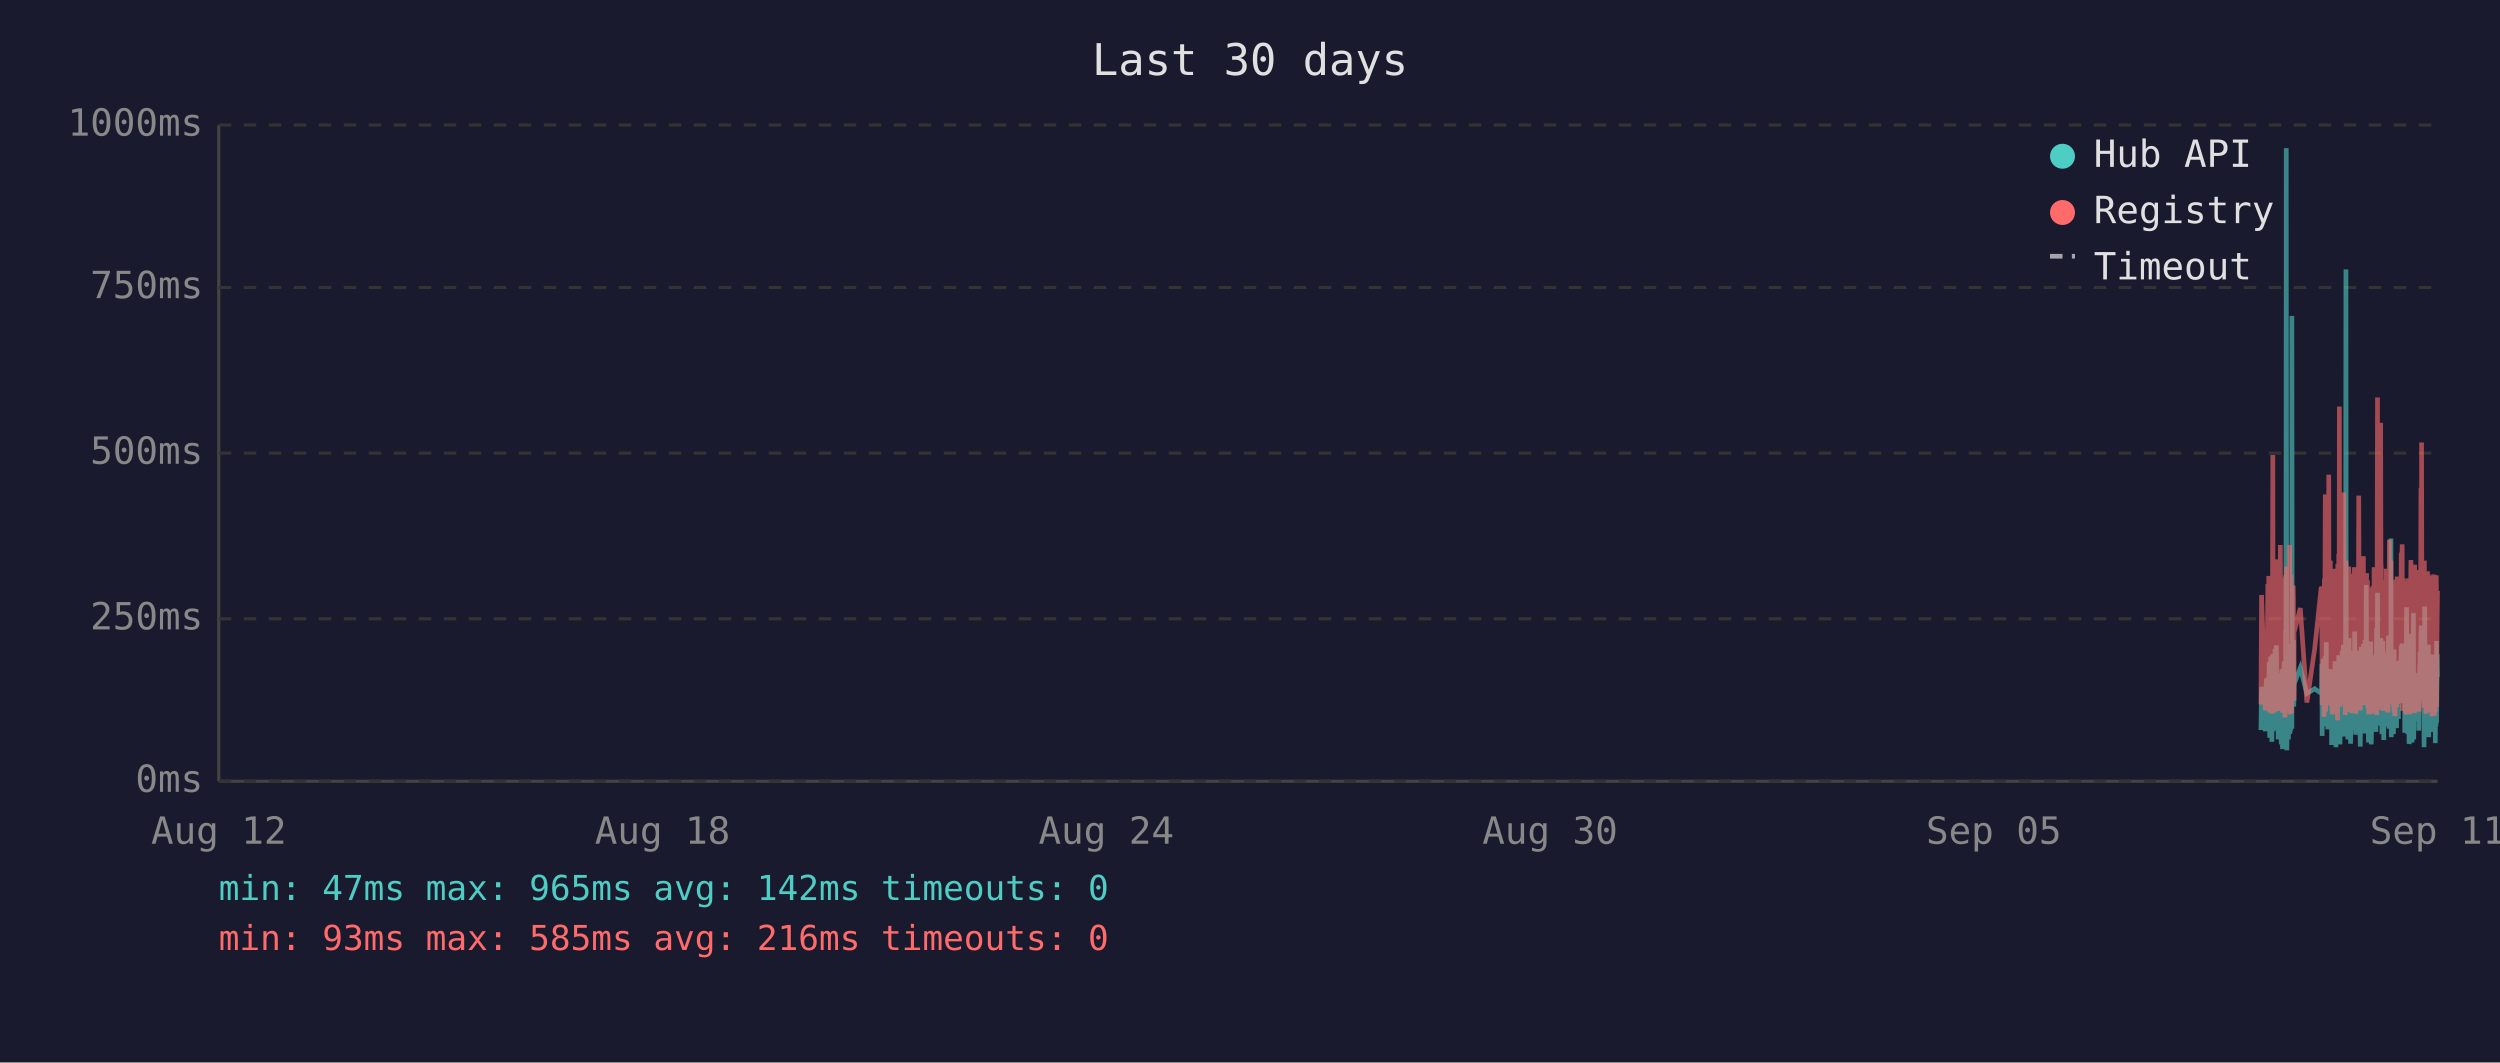
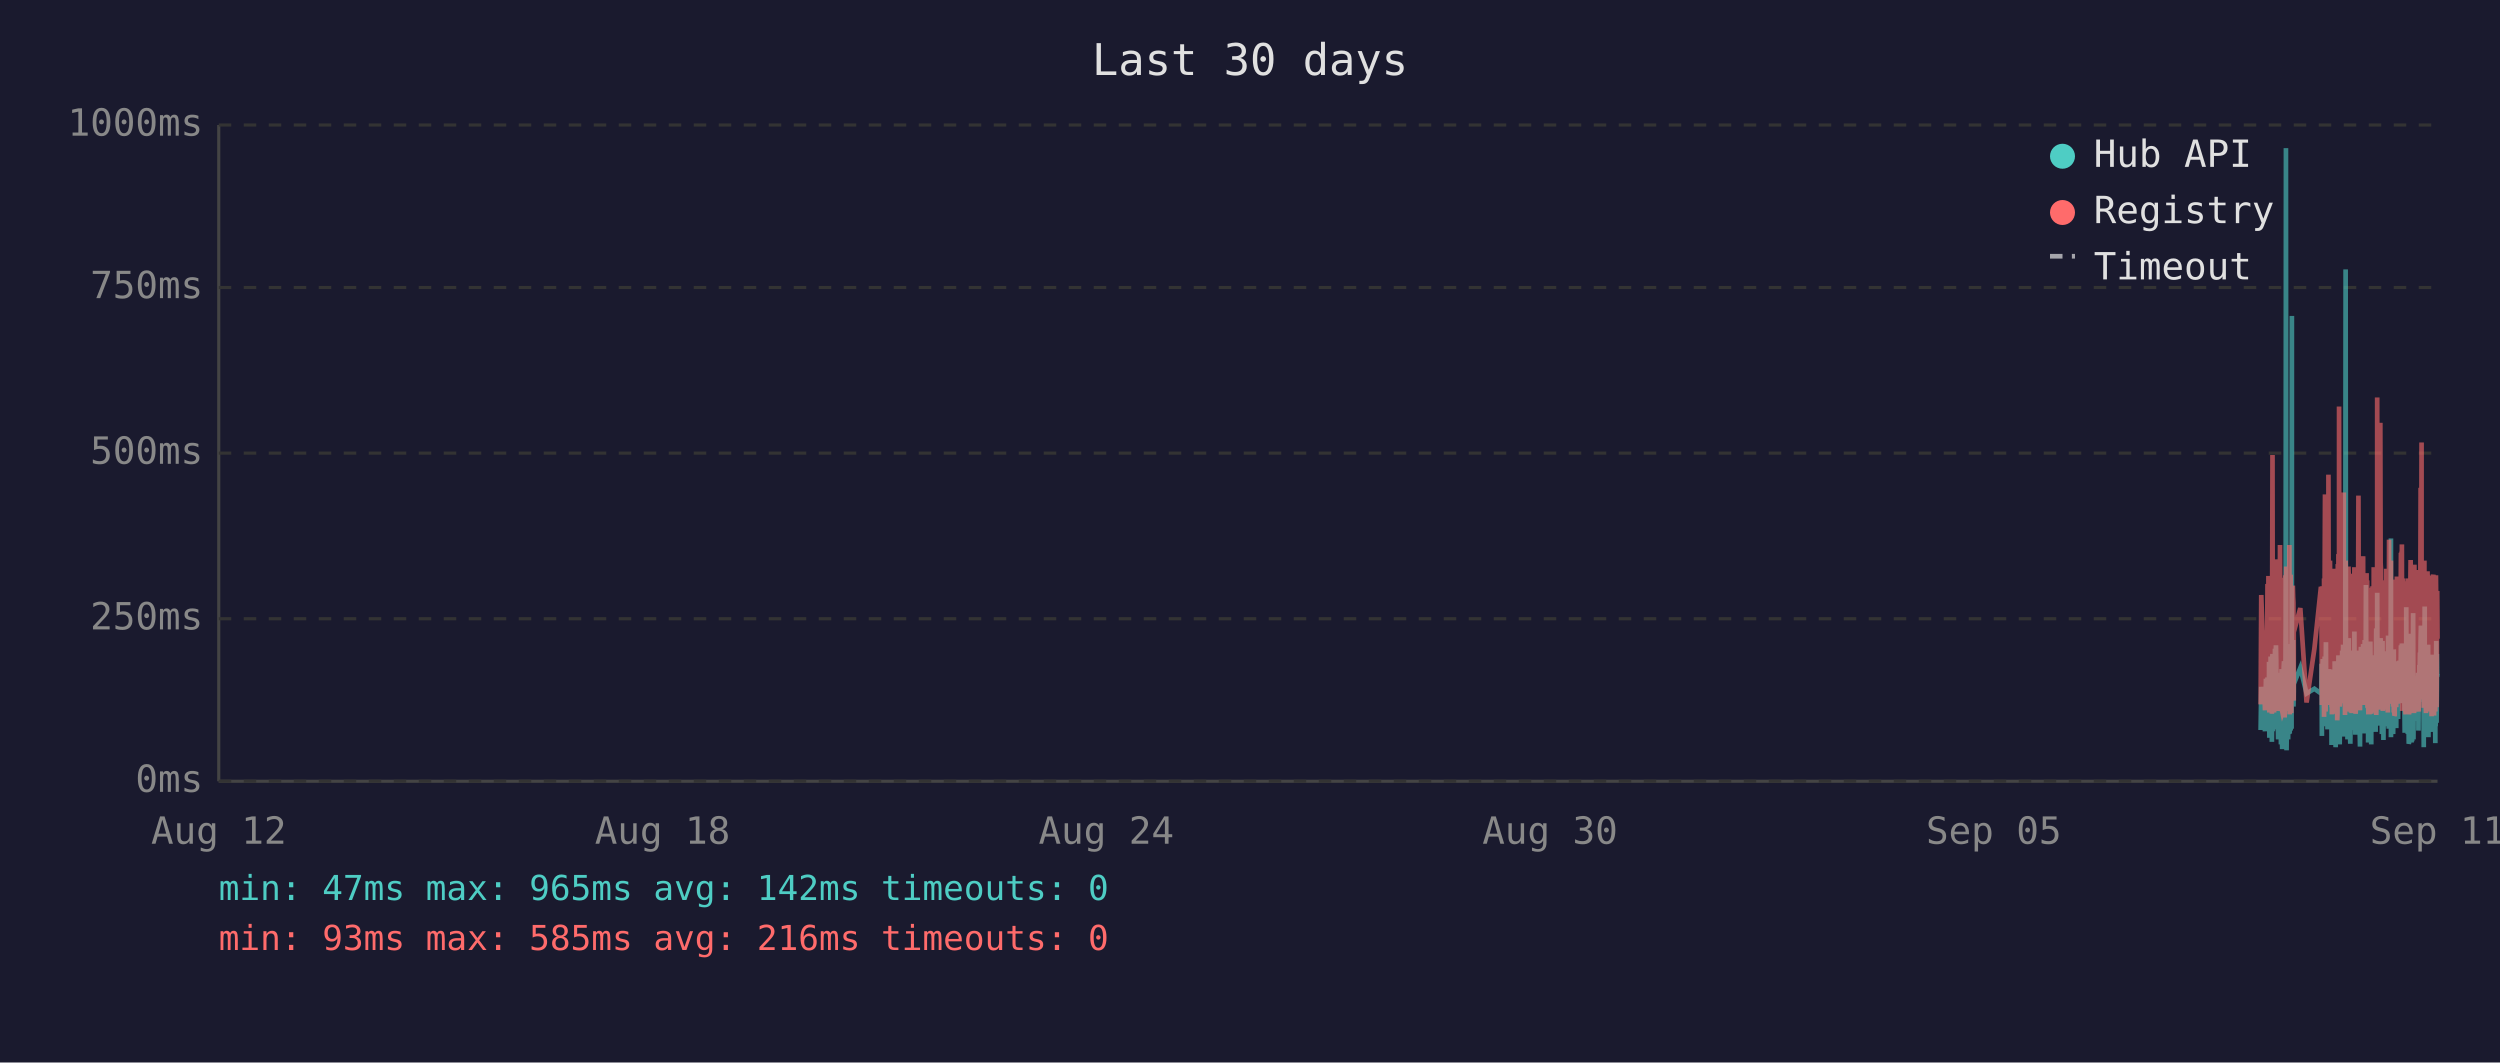
<svg xmlns="http://www.w3.org/2000/svg" viewBox="0 0 800 340" font-family="monospace" font-size="12">
  <rect width="800" height="340" fill="#1a1a2e" />
  <text x="400" y="24" fill="#e0e0e0" font-size="14" text-anchor="middle">Last 30 days</text>
  <line x1="70" y1="40" x2="70" y2="250" stroke="#444" stroke-width="1" />
  <line x1="70" y1="250" x2="780" y2="250" stroke="#444" stroke-width="1" />
  <line x1="70" y1="250" x2="780" y2="250" stroke="#333" stroke-width="1" stroke-dasharray="4" />
  <text x="65" y="250" fill="#888" text-anchor="end" dominant-baseline="middle">0ms</text>
  <line x1="70" y1="198" x2="780" y2="198" stroke="#333" stroke-width="1" stroke-dasharray="4" />
  <text x="65" y="198" fill="#888" text-anchor="end" dominant-baseline="middle">250ms</text>
  <line x1="70" y1="145" x2="780" y2="145" stroke="#333" stroke-width="1" stroke-dasharray="4" />
  <text x="65" y="145" fill="#888" text-anchor="end" dominant-baseline="middle">500ms</text>
  <line x1="70" y1="92" x2="780" y2="92" stroke="#333" stroke-width="1" stroke-dasharray="4" />
  <text x="65" y="92" fill="#888" text-anchor="end" dominant-baseline="middle">750ms</text>
  <line x1="70" y1="40" x2="780" y2="40" stroke="#333" stroke-width="1" stroke-dasharray="4" />
  <text x="65" y="40" fill="#888" text-anchor="end" dominant-baseline="middle">1000ms</text>
  <text x="70" y="270" fill="#888" text-anchor="middle">Aug 12</text>
  <text x="212" y="270" fill="#888" text-anchor="middle">Aug 18</text>
  <text x="354" y="270" fill="#888" text-anchor="middle">Aug 24</text>
  <text x="496" y="270" fill="#888" text-anchor="middle">Aug 30</text>
  <text x="638" y="270" fill="#888" text-anchor="middle">Sep 05</text>
  <text x="780" y="270" fill="#888" text-anchor="middle">Sep 11</text>
-   <polyline points="723.5,233.6 723.7,219.8 724.9,234.0 725.2,217.2 725.4,223.3 725.7,216.8 725.8,222.3 725.9,224.2 726.0,225.0 726.1,233.6 726.1,213.0 726.2,211.8 726.3,236.1 726.3,235.1 726.4,223.8 726.5,221.2 726.6,222.3 726.6,210.1 726.7,223.3 726.8,234.7 726.9,220.6 727.0,218.9 727.0,237.4 727.1,223.1 727.2,210.9 727.3,209.3 727.4,234.0 727.5,217.0 727.5,214.3 727.6,230.9 727.7,233.4 727.8,220.6 727.8,221.2 727.9,220.6 728.0,215.8 728.0,207.6 728.1,216.6 728.2,213.9 728.3,218.9 728.4,206.5 728.5,211.4 728.5,228.4 728.6,226.1 728.7,220.2 728.8,221.2 728.9,221.9 729.0,228.8 729.0,236.6 729.1,221.9 729.2,215.3 729.3,231.1 729.4,221.9 729.5,221.2 729.5,218.7 729.6,234.7 729.7,221.2 729.8,218.1 729.9,223.1 730.0,238.2 730.0,220.8 730.1,224.8 730.2,214.1 730.3,232.6 730.4,239.7 730.5,237.6 730.5,232.6 730.6,219.1 730.7,219.8 730.8,217.2 730.9,213.2 731.0,211.6 731.0,220.2 731.1,216.6 731.2,222.5 731.2,234.7 731.3,229.4 731.4,225.6 731.4,201.5 731.5,223.8 731.6,47.4 731.7,196.0 731.8,240.1 731.9,231.1 731.9,221.0 732.0,225.0 732.1,217.9 732.2,212.8 732.3,236.6 732.4,222.7 732.4,222.9 732.5,221.0 732.6,234.9 732.7,209.0 732.8,234.7 732.9,213.5 732.9,206.1 733.0,233.8 733.1,220.2 733.2,230.7 733.3,223.8 733.4,233.2 733.4,101.1 733.5,207.2 733.6,217.9 733.7,218.9 733.8,224.4 733.9,204.8 733.9,216.6 734.0,226.1 734.1,221.2 734.1,218.9 736.1,213.7 738.2,221.9 740.7,220.4 742.8,221.9 742.9,221.0 743.0,212.4 743.1,235.5 743.2,214.1 743.2,215.3 743.3,214.3 743.4,210.9 743.5,219.5 743.6,221.0 743.7,222.9 743.7,232.4 743.8,217.4 743.9,231.1 744.0,210.1 744.1,216.0 744.2,232.2 744.2,226.1 744.3,216.2 744.4,205.5 744.5,230.3 744.6,217.4 744.6,224.4 744.7,232.2 744.8,215.8 744.9,233.4 745.0,214.5 745.1,219.3 745.2,221.9 745.3,227.3 745.4,214.1 745.5,222.9 745.6,215.6 745.6,218.3 745.7,220.0 745.8,215.1 745.9,230.1 746.0,214.3 746.1,215.8 746.1,238.4 746.2,223.8 746.3,238.0 746.4,222.1 746.5,222.1 746.6,230.5 746.6,220.2 746.7,216.8 746.8,225.6 746.9,236.1 747.0,221.9 747.1,216.8 747.1,220.6 747.2,211.6 747.3,216.6 747.4,233.8 747.5,239.1 747.6,234.9 747.6,227.3 747.7,229.4 747.8,211.6 747.9,215.1 748.0,215.8 748.0,236.1 748.0,235.3 748.1,221.7 748.2,216.8 748.3,233.8 748.4,209.7 748.5,223.8 748.5,222.7 748.6,216.6 748.7,229.4 748.8,238.2 748.9,229.6 749.0,220.4 749.0,214.5 749.1,220.4 749.2,229.8 749.3,221.2 749.4,219.3 749.5,217.4 749.5,208.2 749.6,218.5 749.7,208.2 749.8,218.9 749.9,206.3 750.0,235.7 750.0,212.2 750.1,213.9 750.2,219.8 750.3,218.7 750.4,233.0 750.5,219.3 750.5,226.1 750.6,197.1 750.7,86.2 750.8,216.0 750.9,233.8 751.0,208.2 751.0,213.0 751.1,210.3 751.2,223.3 751.3,236.6 751.4,217.9 751.5,205.9 751.5,216.4 751.6,216.4 751.7,204.2 751.8,216.4 751.9,219.8 751.9,213.7 751.9,231.7 752.0,223.1 752.1,234.9 752.2,238.0 752.3,228.2 752.4,231.5 752.4,222.1 752.5,222.1 752.6,233.6 752.7,219.5 752.8,208.2 752.9,225.8 752.9,212.8 753.0,221.0 753.1,233.2 753.2,224.4 753.3,231.5 753.4,216.0 753.4,218.9 753.5,202.1 753.6,224.6 753.7,217.7 753.8,235.1 753.9,222.9 753.9,226.1 754.0,221.4 754.1,219.8 754.2,211.4 754.3,212.2 754.4,220.8 754.4,208.2 754.5,221.4 754.6,222.5 754.7,214.9 754.8,220.2 754.9,209.0 754.9,219.5 755.0,220.2 755.1,215.3 755.2,218.7 755.2,233.4 755.3,238.9 755.4,210.9 755.4,223.5 755.5,213.2 755.6,207.0 755.7,219.5 755.8,216.4 755.8,223.3 755.9,224.2 756.0,215.3 756.1,210.9 756.2,221.0 756.3,206.1 756.3,233.0 756.4,220.4 756.5,210.7 756.6,220.2 756.7,234.7 756.8,204.8 756.8,219.1 756.9,228.6 757.0,214.3 757.1,222.3 757.2,187.2 757.3,208.6 757.3,221.2 757.4,207.4 757.5,220.6 757.6,221.4 757.7,228.4 757.8,223.5 757.8,226.5 757.9,237.6 757.9,221.4 758.0,234.2 758.1,220.8 758.2,214.9 758.3,234.5 758.3,217.0 758.4,227.1 758.5,221.7 758.6,205.3 758.7,215.6 758.8,226.5 758.8,238.2 758.9,232.6 759.0,223.3 759.1,216.8 759.2,234.0 759.3,225.4 759.3,218.1 759.4,209.9 759.5,218.3 759.6,225.6 759.7,209.7 759.8,211.6 759.8,224.0 759.9,219.1 760.0,221.4 760.0,223.8 760.1,233.4 760.2,226.7 760.3,234.2 760.3,222.9 760.4,213.0 760.5,201.1 760.6,229.2 760.7,220.8 760.7,215.8 760.8,189.7 760.9,223.5 761.0,208.8 761.1,223.3 761.2,217.7 761.2,207.8 761.3,218.1 761.4,213.9 761.5,212.0 761.6,218.9 761.7,218.3 761.7,232.2 761.8,206.3 761.9,204.2 762.0,218.5 762.1,230.9 762.2,218.3 762.2,234.9 762.3,229.8 762.4,215.3 762.5,205.1 762.6,232.6 762.6,231.1 762.7,208.4 762.8,236.8 762.9,218.9 763.0,228.6 763.1,228.4 763.1,209.5 763.2,217.0 763.3,232.4 763.4,230.1 763.5,212.8 763.6,223.8 763.6,221.4 763.7,232.2 763.8,218.1 763.9,222.5 764.0,229.4 764.1,221.2 764.1,230.3 764.2,224.2 764.3,203.4 764.4,208.2 764.5,233.2 764.6,222.9 764.6,228.2 764.7,216.6 764.8,219.3 764.9,221.0 765.0,214.5 765.1,211.8 765.1,172.3 765.2,235.9 765.3,230.9 765.4,211.6 765.5,209.5 765.6,217.2 765.6,218.7 765.7,220.0 765.8,215.3 765.9,234.9 766.0,227.3 766.1,213.9 766.1,207.8 766.2,230.1 766.3,225.4 766.4,233.0 766.5,215.1 766.5,225.0 766.6,219.3 766.7,220.8 766.7,220.6 766.8,225.0 766.9,233.0 767.0,211.6 767.0,222.9 767.1,220.0 767.2,225.0 767.3,213.7 767.4,213.7 767.5,230.1 767.5,213.5 767.6,224.2 767.7,214.9 767.8,224.2 767.9,211.4 768.0,218.7 768.1,212.8 768.1,215.1 768.2,225.0 768.3,213.7 768.4,206.5 768.5,213.9 768.6,217.7 768.6,219.1 768.7,205.9 768.8,224.0 768.9,212.4 769.0,216.4 769.0,219.8 769.1,220.6 769.2,215.3 769.3,222.5 769.4,224.6 769.5,223.1 769.5,234.5 769.6,230.9 769.7,229.6 769.8,224.6 769.9,225.2 770.0,216.6 770.0,218.3 770.1,194.3 770.2,231.1 770.3,223.3 770.4,207.4 770.5,216.2 770.5,234.9 770.6,231.7 770.7,212.8 770.8,226.5 770.9,238.0 771.0,237.6 771.0,221.4 771.1,219.5 771.2,220.4 771.3,217.2 771.4,217.9 771.5,202.8 771.5,216.6 771.6,224.4 771.7,215.6 771.8,215.1 771.8,237.6 771.9,219.8 771.9,237.2 772.0,233.2 772.1,222.9 772.2,224.2 772.3,196.2 772.4,236.6 772.4,217.9 772.5,218.9 772.6,223.3 772.7,218.5 772.8,224.4 772.9,217.2 772.9,217.7 773.0,216.4 773.1,228.2 773.2,217.0 773.3,216.4 773.4,217.0 773.4,224.8 773.5,230.7 773.6,222.5 773.7,218.5 773.8,221.2 773.9,215.3 773.9,217.4 774.0,233.8 774.1,217.4 774.2,224.6 774.3,212.8 774.4,214.9 774.4,208.8 774.5,214.1 774.6,215.3 774.7,204.8 774.8,200.2 774.9,223.3 774.9,211.4 775.0,209.3 775.1,205.1 775.2,215.1 775.3,223.5 775.4,224.2 775.4,209.9 775.5,216.8 775.6,214.9 775.7,239.1 775.7,235.5 775.8,216.4 775.8,214.7 775.9,194.1 776.0,210.9 776.1,216.2 776.2,232.8 776.3,233.0 776.3,221.9 776.4,235.5 776.5,220.6 776.6,222.3 776.7,226.1 776.8,232.8 776.8,211.4 776.9,232.6 777.0,235.3 777.1,206.3 777.2,235.9 777.3,220.4 777.3,217.2 777.4,221.4 777.5,213.7 777.6,217.0 777.7,218.3 777.8,214.9 777.8,231.5 777.9,212.2 778.0,215.1 778.1,217.4 778.2,234.2 778.3,231.7 778.3,210.3 778.4,209.5 778.5,220.2 778.6,219.8 778.7,219.3 778.8,224.4 778.8,224.0 778.9,215.3 779.0,224.4 779.0,233.8 779.1,220.2 779.2,228.6 779.3,216.0 779.3,237.8 779.4,215.6 779.5,232.4 779.6,220.2 779.7,205.1 779.7,231.3 779.8,220.2 779.9,209.3 780.0,216.6" fill="none" stroke="#4ecdc4" stroke-width="1.5" opacity="0.6" />
-   <polyline points="723.5,225.4 723.7,190.4 724.9,227.3 725.2,201.7 725.4,226.5 725.7,187.6 725.8,187.6 725.9,215.8 726.0,184.3 726.1,224.6 726.1,206.3 726.2,192.5 726.3,228.0 726.3,225.8 726.4,209.0 726.5,204.0 726.6,209.0 726.6,196.2 726.7,224.4 726.8,225.8 726.9,206.1 727.0,204.2 727.0,228.4 727.1,222.3 727.2,186.0 727.3,145.6 727.4,226.3 727.5,215.1 727.5,226.3 727.6,224.2 727.7,226.5 727.8,228.0 727.8,228.0 727.9,206.5 728.0,198.1 728.0,181.3 728.1,193.1 728.2,199.4 728.3,181.1 728.4,201.1 728.5,196.7 728.5,223.5 728.6,214.9 728.7,179.0 728.8,185.3 728.9,227.5 729.0,225.8 729.0,226.7 729.1,185.7 729.2,209.5 729.3,224.4 729.4,184.9 729.5,184.5 729.5,206.3 729.6,225.0 729.7,174.4 729.8,200.7 729.9,185.3 730.0,226.5 730.0,186.4 730.1,222.7 730.2,190.8 730.3,216.6 730.4,227.5 730.5,228.0 730.5,227.7 730.6,186.6 730.7,210.5 730.8,200.2 730.9,200.4 731.0,198.1 731.0,206.1 731.1,190.4 731.2,184.9 731.2,229.6 731.3,217.7 731.4,184.1 731.4,188.3 731.5,216.6 731.6,187.8 731.7,181.3 731.8,227.5 731.9,225.6 731.9,207.4 732.0,226.5 732.1,201.3 732.2,193.9 732.3,226.9 732.4,184.1 732.4,209.0 732.5,185.5 732.6,225.8 732.7,174.4 732.8,228.6 732.9,192.7 732.9,197.5 733.0,224.0 733.1,183.9 733.2,225.0 733.3,228.2 733.4,216.0 733.4,209.9 733.5,192.2 733.6,193.3 733.7,221.7 733.8,187.4 733.9,191.0 733.9,192.9 734.0,217.2 734.1,224.2 734.1,202.3 736.1,194.6 738.2,224.8 740.7,207.6 742.8,187.8 742.9,188.7 743.0,201.7 743.1,225.6 743.2,191.0 743.2,187.6 743.3,190.8 743.4,190.6 743.5,208.8 743.6,210.5 743.7,216.0 743.7,229.4 743.8,185.1 743.9,218.7 744.0,182.8 744.1,158.2 744.2,221.7 744.2,227.7 744.3,191.8 744.4,178.8 744.5,225.4 744.6,203.0 744.6,219.5 744.7,219.3 744.8,205.3 744.9,225.6 745.0,182.0 745.1,181.3 745.2,151.9 745.3,218.5 745.4,189.1 745.5,208.0 745.6,207.4 745.6,210.1 745.7,179.4 745.8,202.1 745.9,224.2 746.0,194.3 746.1,189.9 746.1,226.3 746.2,196.4 746.3,228.6 746.4,206.5 746.5,217.4 746.6,224.4 746.6,182.0 746.7,191.4 746.8,228.4 746.9,225.4 747.0,225.2 747.1,187.6 747.1,184.7 747.2,196.7 747.3,204.0 747.4,223.8 747.5,224.4 747.6,226.9 747.6,215.6 747.7,216.8 747.8,210.1 747.9,208.2 748.0,205.9 748.0,230.5 748.0,228.4 748.1,180.5 748.2,186.4 748.3,223.8 748.4,177.3 748.5,184.7 748.5,225.8 748.6,130.1 748.7,217.2 748.8,226.1 748.9,224.8 749.0,181.8 749.0,190.8 749.1,201.7 749.2,225.0 749.3,221.0 749.4,183.4 749.5,192.7 749.5,199.2 749.6,184.9 749.7,182.2 749.8,183.9 749.9,178.4 750.0,224.2 750.0,157.6 750.1,197.7 750.2,208.6 750.3,184.5 750.4,214.1 750.5,228.8 750.5,206.5 750.6,194.6 750.7,179.4 750.8,186.6 750.9,221.9 751.0,214.1 751.0,203.6 751.1,197.3 751.2,208.8 751.3,225.2 751.4,190.6 751.5,194.6 751.5,189.5 751.6,181.3 751.7,184.5 751.8,191.4 751.9,188.1 751.9,192.7 751.9,226.1 752.0,227.7 752.1,225.0 752.2,223.5 752.3,215.3 752.4,228.0 752.4,215.1 752.5,184.5 752.6,215.3 752.7,228.2 752.8,197.3 752.9,184.3 752.9,224.4 753.0,183.6 753.1,225.6 753.2,185.3 753.3,224.8 753.4,226.3 753.4,181.5 753.5,190.8 753.6,213.5 753.7,189.7 753.8,225.0 753.9,228.4 753.9,226.3 754.0,217.7 754.1,203.4 754.2,199.6 754.3,194.8 754.4,185.3 754.4,199.4 754.5,188.9 754.6,215.1 754.7,190.6 754.8,158.6 754.9,192.7 754.9,187.8 755.0,207.8 755.1,195.0 755.2,184.1 755.2,216.0 755.3,227.3 755.4,183.6 755.4,223.8 755.5,194.3 755.6,182.8 755.7,185.1 755.8,202.3 755.8,204.4 755.9,220.6 756.0,189.3 756.1,207.8 756.2,181.3 756.3,178.0 756.3,223.3 756.4,183.4 756.5,191.6 756.6,204.0 756.7,225.6 756.8,195.8 756.8,210.1 756.9,222.9 757.0,189.1 757.1,207.0 757.2,191.2 757.3,197.5 757.3,183.4 757.4,197.9 757.5,193.5 757.6,185.7 757.7,226.5 757.8,225.4 757.8,210.9 757.9,226.7 757.9,225.2 758.0,228.6 758.1,210.1 758.2,193.1 758.3,228.6 758.3,214.7 758.4,214.9 758.5,214.5 758.6,188.1 758.7,191.4 758.8,226.3 758.8,228.4 758.9,223.8 759.0,211.4 759.1,216.8 759.2,226.5 759.3,187.6 759.3,203.4 759.4,226.5 759.5,191.2 759.6,217.0 759.7,181.5 759.8,196.2 759.8,228.0 759.9,191.8 760.0,225.8 760.0,225.8 760.1,227.5 760.2,218.3 760.3,227.7 760.3,183.9 760.4,190.6 760.5,228.8 760.6,222.9 760.7,223.8 760.7,170.4 760.8,127.2 760.9,196.0 761.0,199.6 761.1,227.1 761.2,188.9 761.2,191.6 761.3,209.0 761.4,192.5 761.5,188.5 761.6,182.2 761.7,209.0 761.7,225.6 761.8,135.3 761.9,180.1 762.0,182.0 762.1,225.2 762.2,185.7 762.2,223.8 762.3,225.8 762.4,189.1 762.5,207.0 762.6,227.5 762.6,216.0 762.7,197.1 762.8,222.5 762.9,214.5 763.0,217.2 763.1,223.8 763.1,189.5 763.2,186.8 763.3,223.5 763.4,223.3 763.5,189.9 763.6,226.5 763.6,182.0 763.7,224.2 763.8,205.3 763.9,227.1 764.0,224.0 764.1,185.1 764.1,228.0 764.2,226.5 764.3,184.5 764.4,207.2 764.5,218.3 764.6,172.7 764.6,224.4 764.7,195.0 764.8,189.7 764.9,181.3 765.0,185.1 765.1,197.5 765.1,179.4 765.2,224.0 765.3,225.2 765.4,192.2 765.5,205.9 765.6,207.4 765.6,210.5 765.7,224.4 765.8,191.4 765.9,226.1 766.0,218.3 766.1,189.3 766.1,228.0 766.2,209.0 766.3,229.0 766.4,228.8 766.5,192.9 766.5,187.0 766.6,187.6 766.7,185.5 766.7,208.0 766.8,224.6 766.9,226.3 767.0,200.4 767.0,216.4 767.1,184.5 767.2,207.2 767.3,190.8 767.4,191.8 767.5,225.2 767.5,190.8 767.6,208.2 767.7,191.2 767.8,188.1 767.9,194.1 768.0,187.0 768.1,193.1 768.1,189.7 768.2,224.2 768.3,193.3 768.4,176.9 768.5,188.9 768.6,176.5 768.6,180.7 768.7,174.2 768.8,227.5 768.9,185.7 769.0,191.0 769.0,207.2 769.1,185.1 769.2,192.0 769.3,216.6 769.4,226.3 769.5,208.0 769.5,226.5 769.6,227.3 769.7,218.9 769.8,227.1 769.9,228.6 770.0,191.6 770.0,227.1 770.1,198.6 770.2,227.3 770.3,218.9 770.4,186.0 770.5,191.0 770.5,224.6 770.6,228.6 770.7,185.1 770.8,217.4 770.9,223.8 771.0,228.6 771.0,227.3 771.1,206.1 771.2,206.1 771.3,193.9 771.4,188.9 771.5,179.2 771.5,200.0 771.6,226.7 771.7,193.9 771.8,192.0 771.8,227.3 771.9,204.8 771.9,227.5 772.0,226.5 772.1,225.4 772.2,226.7 772.3,193.3 772.4,228.2 772.4,193.1 772.5,209.0 772.6,228.2 772.7,180.7 772.8,210.9 772.9,197.7 772.9,192.9 773.0,193.5 773.1,215.8 773.2,199.8 773.3,207.2 773.4,224.4 773.4,224.6 773.5,214.7 773.6,186.2 773.7,225.2 773.8,182.4 773.9,190.6 773.9,197.5 774.0,226.5 774.1,227.7 774.2,212.0 774.3,191.8 774.4,189.3 774.4,194.3 774.5,191.4 774.6,191.4 774.7,156.1 774.8,209.9 774.9,184.3 774.9,141.6 775.0,198.8 775.1,200.7 775.2,195.8 775.3,223.8 775.4,185.7 775.4,197.7 775.5,191.0 775.6,193.5 775.7,226.5 775.7,223.1 775.8,191.6 775.8,179.4 775.9,225.2 776.0,185.5 776.1,194.6 776.2,209.9 776.3,224.2 776.3,228.0 776.4,228.2 776.5,222.5 776.6,187.4 776.7,200.2 776.8,225.6 776.8,182.8 776.9,227.7 777.0,224.0 777.1,183.9 777.2,219.5 777.3,184.3 777.3,189.3 777.4,194.8 777.5,189.3 777.6,189.7 777.7,203.8 777.8,209.3 777.8,212.6 777.9,185.7 778.0,206.5 778.1,207.4 778.2,229.2 778.3,222.7 778.3,194.6 778.4,196.9 778.5,204.0 778.6,219.3 778.7,184.5 778.8,183.9 778.8,208.4 778.9,209.5 779.0,215.1 779.0,229.0 779.1,204.2 779.2,216.2 779.3,208.2 779.3,227.7 779.4,192.9 779.5,226.3 779.6,184.1 779.7,194.3 779.7,226.3 779.8,207.8 779.9,197.3 780.0,189.1" fill="none" stroke="#ff6b6b" stroke-width="1.5" opacity="0.6" />
+   <polyline points="723.4,233.6 723.6,219.8 724.8,234.0 725.1,217.2 725.3,223.3 725.6,216.8 725.7,222.3 725.8,224.2 725.9,225.0 726.0,233.6 726.1,213.0 726.1,211.8 726.2,236.1 726.2,235.1 726.3,223.8 726.4,221.2 726.5,222.3 726.6,210.1 726.6,223.3 726.7,234.7 726.8,220.6 726.9,218.9 727.0,237.4 727.1,223.1 727.1,210.9 727.2,209.3 727.3,234.0 727.4,217.0 727.5,214.3 727.5,230.9 727.6,233.4 727.7,220.6 727.7,221.2 727.8,220.6 727.9,215.8 728.0,207.6 728.0,216.6 728.1,213.9 728.2,218.9 728.3,206.5 728.4,211.4 728.5,228.4 728.5,226.1 728.6,220.2 728.7,221.2 728.8,221.9 728.9,228.8 729.0,236.6 729.0,221.9 729.1,215.3 729.2,231.1 729.3,221.9 729.4,221.2 729.5,218.7 729.5,234.7 729.6,221.2 729.7,218.1 729.8,223.1 729.9,238.2 730.0,220.8 730.0,224.8 730.1,214.1 730.2,232.6 730.3,239.7 730.4,237.6 730.5,232.6 730.5,219.1 730.6,219.8 730.7,217.2 730.8,213.2 730.9,211.6 731.0,220.2 731.0,216.6 731.1,222.5 731.1,234.7 731.2,229.4 731.3,225.6 731.4,201.5 731.4,223.8 731.5,47.4 731.6,196.0 731.7,240.1 731.8,231.1 731.9,221.0 731.9,225.0 732.0,217.9 732.1,212.8 732.2,236.6 732.3,222.7 732.4,222.9 732.4,221.0 732.5,234.9 732.6,209.0 732.7,234.7 732.8,213.5 732.9,206.1 733.0,233.8 733.0,220.2 733.1,230.7 733.2,223.8 733.3,233.2 733.4,101.1 733.4,207.2 733.5,217.9 733.6,218.9 733.7,224.4 733.8,204.8 733.9,216.6 733.9,226.1 734.0,221.2 734.0,218.9 736.1,213.7 738.1,221.9 740.6,220.4 742.7,221.9 742.8,221.0 742.9,212.4 743.0,235.5 743.1,214.1 743.2,215.3 743.2,214.3 743.3,210.9 743.4,219.5 743.5,221.0 743.6,222.9 743.7,232.4 743.7,217.4 743.8,231.1 743.9,210.1 744.0,216.0 744.1,232.2 744.2,226.1 744.2,216.2 744.3,205.5 744.4,230.3 744.5,217.4 744.6,224.4 744.6,232.2 744.7,215.8 744.8,233.4 744.9,214.5 745.1,219.3 745.1,221.9 745.2,227.3 745.3,214.1 745.4,222.9 745.5,215.6 745.6,218.3 745.6,220.0 745.7,215.1 745.8,230.1 745.9,214.3 746.0,215.8 746.1,238.4 746.1,223.8 746.2,238.0 746.3,222.1 746.4,222.1 746.5,230.5 746.6,220.2 746.6,216.8 746.7,225.6 746.8,236.1 746.9,221.9 747.0,216.8 747.1,220.6 747.1,211.6 747.2,216.6 747.3,233.8 747.4,239.1 747.5,234.9 747.6,227.3 747.6,229.4 747.7,211.6 747.8,215.1 747.9,215.8 747.9,236.1 748.0,235.3 748.1,221.7 748.1,216.8 748.2,233.8 748.3,209.7 748.4,223.8 748.5,222.7 748.5,216.6 748.6,229.4 748.7,238.2 748.8,229.6 748.9,220.4 749.0,214.5 749.0,220.4 749.1,229.8 749.2,221.2 749.3,219.3 749.4,217.4 749.5,208.2 749.5,218.5 749.6,208.2 749.7,218.9 749.8,206.3 749.9,235.7 750.0,212.2 750.0,213.9 750.1,219.8 750.2,218.7 750.3,233.0 750.4,219.3 750.5,226.1 750.5,197.1 750.6,86.2 750.7,216.0 750.8,233.8 750.9,208.2 751.0,213.0 751.0,210.3 751.1,223.3 751.2,236.6 751.3,217.9 751.4,205.9 751.5,216.4 751.5,216.4 751.6,204.2 751.7,216.4 751.8,219.8 751.8,213.7 751.9,231.7 751.9,223.1 752.0,234.9 752.1,238.0 752.2,228.2 752.3,231.5 752.4,222.1 752.4,222.1 752.5,233.6 752.6,219.5 752.7,208.2 752.8,225.8 752.9,212.8 752.9,221.0 753.0,233.2 753.1,224.4 753.2,231.5 753.3,216.0 753.4,218.9 753.4,202.1 753.5,224.6 753.6,217.7 753.7,235.1 753.8,222.9 753.9,226.1 753.9,221.4 754.0,219.8 754.1,211.4 754.2,212.2 754.3,220.8 754.4,208.2 754.4,221.4 754.5,222.5 754.6,214.9 754.7,220.2 754.8,209.0 754.9,219.5 754.9,220.2 755.0,215.3 755.1,218.7 755.1,233.4 755.2,238.9 755.3,210.9 755.4,223.5 755.4,213.2 755.5,207.0 755.6,219.5 755.7,216.4 755.8,223.3 755.8,224.2 755.9,215.3 756.0,210.9 756.1,221.0 756.2,206.1 756.3,233.0 756.3,220.4 756.4,210.7 756.5,220.2 756.6,234.7 756.7,204.8 756.8,219.1 756.8,228.6 756.9,214.3 757.0,222.3 757.1,187.2 757.2,208.6 757.3,221.2 757.3,207.4 757.4,220.6 757.5,221.4 757.6,228.4 757.7,223.5 757.8,226.5 757.8,237.6 757.8,221.4 757.9,234.2 758.0,220.8 758.1,214.9 758.2,234.5 758.3,217.0 758.3,227.1 758.4,221.7 758.5,205.3 758.6,215.6 758.7,226.5 758.8,238.2 758.8,232.6 758.9,223.3 759.0,216.8 759.1,234.0 759.2,225.4 759.3,218.1 759.3,209.9 759.4,218.3 759.5,225.6 759.6,209.7 759.7,211.6 759.7,224.0 759.8,219.1 759.9,221.4 759.9,223.8 760.0,233.4 760.1,226.7 760.2,234.2 760.2,222.9 760.3,213.0 760.4,201.1 760.5,229.2 760.6,220.8 760.7,215.8 760.7,189.7 760.8,223.5 760.9,208.8 761.0,223.3 761.1,217.7 761.2,207.8 761.2,218.1 761.3,213.9 761.4,212.0 761.5,218.9 761.6,218.3 761.7,232.2 761.7,206.3 761.8,204.2 761.9,218.5 762.0,230.9 762.1,218.3 762.2,234.9 762.2,229.8 762.3,215.3 762.4,205.1 762.5,232.6 762.6,231.1 762.7,208.4 762.7,236.8 762.8,218.9 762.9,228.6 763.0,228.4 763.1,209.5 763.1,217.0 763.2,232.4 763.3,230.1 763.4,212.8 763.5,223.8 763.6,221.4 763.6,232.2 763.7,218.1 763.8,222.5 763.9,229.4 764.0,221.2 764.1,230.3 764.1,224.2 764.2,203.4 764.3,208.2 764.4,233.2 764.5,222.9 764.6,228.2 764.6,216.6 764.7,219.3 764.8,221.0 764.9,214.5 765.0,211.8 765.1,172.3 765.1,235.9 765.2,230.9 765.3,211.6 765.4,209.5 765.5,217.2 765.6,218.7 765.6,220.0 765.7,215.3 765.8,234.9 765.9,227.3 766.0,213.9 766.0,207.8 766.1,230.1 766.2,225.4 766.3,233.0 766.4,215.1 766.5,225.0 766.5,219.3 766.6,220.8 766.6,220.6 766.7,225.0 766.8,233.0 766.9,211.6 767.0,222.9 767.0,220.0 767.1,225.0 767.2,213.7 767.3,213.7 767.4,230.1 767.5,213.5 767.5,224.2 767.6,214.9 767.7,224.2 767.8,211.4 767.9,218.7 768.0,212.8 768.1,215.1 768.1,225.0 768.2,213.7 768.3,206.5 768.4,213.9 768.5,217.7 768.6,219.1 768.6,205.9 768.7,224.0 768.8,212.4 768.9,216.4 769.0,219.8 769.0,220.6 769.1,215.3 769.2,222.5 769.3,224.6 769.4,223.1 769.5,234.5 769.5,230.9 769.6,229.6 769.7,224.6 769.8,225.2 769.9,216.6 770.0,218.3 770.0,194.3 770.1,231.1 770.2,223.3 770.3,207.4 770.4,216.2 770.5,234.9 770.5,231.7 770.6,212.8 770.7,226.5 770.8,238.0 770.9,237.6 771.0,221.4 771.0,219.5 771.1,220.4 771.2,217.2 771.3,217.9 771.4,202.8 771.5,216.6 771.5,224.4 771.6,215.6 771.7,215.1 771.7,237.6 771.8,219.8 771.9,237.2 771.9,233.2 772.0,222.9 772.1,224.2 772.2,196.2 772.3,236.6 772.4,217.9 772.4,218.9 772.5,223.3 772.6,218.5 772.7,224.4 772.8,217.2 772.9,217.7 772.9,216.4 773.0,228.2 773.1,217.0 773.2,216.4 773.3,217.0 773.4,224.8 773.4,230.7 773.5,222.5 773.6,218.5 773.7,221.2 773.8,215.3 773.9,217.4 773.9,233.8 774.0,217.4 774.1,224.6 774.2,212.8 774.3,214.9 774.4,208.8 774.4,214.1 774.5,215.3 774.6,204.8 774.7,200.2 774.8,223.3 774.9,211.4 774.9,209.3 775.0,205.1 775.1,215.1 775.2,223.5 775.3,224.2 775.4,209.9 775.4,216.8 775.5,214.9 775.6,239.1 775.6,235.5 775.7,216.4 775.8,214.7 775.9,194.1 775.9,210.9 776.0,216.2 776.1,232.8 776.2,233.0 776.3,221.9 776.3,235.5 776.4,220.6 776.5,222.3 776.6,226.1 776.7,232.8 776.8,211.4 776.9,232.6 776.9,235.3 777.0,206.3 777.1,235.9 777.2,220.4 777.3,217.2 777.3,221.4 777.4,213.7 777.5,217.0 777.6,218.3 777.7,214.9 777.8,231.5 777.8,212.2 777.9,215.1 778.0,217.4 778.1,234.2 778.2,231.7 778.3,210.3 778.3,209.5 778.4,220.2 778.5,219.8 778.6,219.3 778.7,224.4 778.8,224.0 778.8,215.3 778.9,224.4 778.9,233.8 779.0,220.2 779.1,228.6 779.2,216.0 779.3,237.8 779.3,215.6 779.4,232.4 779.5,220.2 779.6,205.1 779.7,231.3 779.8,220.2 779.8,209.3 779.9,216.6 780.0,215.6" fill="none" stroke="#4ecdc4" stroke-width="1.5" opacity="0.6" />
+   <polyline points="723.4,225.4 723.6,190.4 724.8,227.3 725.1,201.7 725.3,226.5 725.6,187.6 725.7,187.6 725.8,215.8 725.9,184.3 726.0,224.6 726.1,206.3 726.1,192.5 726.2,228.0 726.2,225.8 726.3,209.0 726.4,204.0 726.5,209.0 726.6,196.2 726.6,224.4 726.7,225.8 726.8,206.1 726.9,204.2 727.0,228.4 727.1,222.3 727.1,186.0 727.2,145.6 727.3,226.3 727.4,215.1 727.5,226.3 727.5,224.2 727.6,226.5 727.7,228.0 727.7,228.0 727.8,206.5 727.9,198.1 728.0,181.3 728.0,193.1 728.1,199.4 728.2,181.1 728.3,201.1 728.4,196.7 728.5,223.5 728.5,214.9 728.6,179.0 728.7,185.3 728.8,227.5 728.9,225.8 729.0,226.7 729.0,185.7 729.1,209.5 729.2,224.4 729.3,184.9 729.4,184.5 729.5,206.3 729.5,225.0 729.6,174.4 729.7,200.7 729.8,185.3 729.9,226.5 730.0,186.4 730.0,222.7 730.1,190.8 730.2,216.6 730.3,227.5 730.4,228.0 730.5,227.7 730.5,186.6 730.6,210.5 730.7,200.2 730.8,200.4 730.9,198.1 731.0,206.1 731.0,190.4 731.1,184.9 731.1,229.6 731.2,217.7 731.3,184.1 731.4,188.3 731.4,216.6 731.5,187.8 731.6,181.3 731.7,227.5 731.8,225.6 731.9,207.4 731.9,226.5 732.0,201.3 732.1,193.9 732.2,226.9 732.3,184.1 732.4,209.0 732.4,185.5 732.5,225.8 732.6,174.4 732.7,228.6 732.8,192.7 732.9,197.5 733.0,224.0 733.0,183.9 733.1,225.0 733.2,228.2 733.3,216.0 733.4,209.9 733.4,192.2 733.5,193.3 733.6,221.7 733.7,187.4 733.8,191.0 733.9,192.9 733.9,217.2 734.0,224.2 734.0,202.3 736.1,194.6 738.1,224.8 740.6,207.6 742.7,187.8 742.8,188.7 742.9,201.7 743.0,225.6 743.1,191.0 743.2,187.6 743.2,190.8 743.3,190.6 743.4,208.8 743.5,210.5 743.6,216.0 743.7,229.4 743.7,185.1 743.8,218.7 743.9,182.8 744.0,158.2 744.1,221.7 744.2,227.7 744.2,191.8 744.3,178.8 744.4,225.4 744.5,203.0 744.6,219.5 744.6,219.3 744.7,205.3 744.8,225.6 744.9,182.0 745.1,181.3 745.1,151.9 745.2,218.5 745.3,189.1 745.4,208.0 745.5,207.4 745.6,210.1 745.6,179.4 745.7,202.1 745.8,224.2 745.9,194.3 746.0,189.9 746.1,226.3 746.1,196.4 746.2,228.6 746.3,206.5 746.4,217.4 746.5,224.4 746.6,182.0 746.6,191.4 746.7,228.4 746.8,225.4 746.9,225.2 747.0,187.6 747.1,184.7 747.1,196.7 747.2,204.0 747.3,223.8 747.4,224.4 747.5,226.9 747.6,215.6 747.6,216.8 747.7,210.1 747.8,208.2 747.9,205.9 747.9,230.5 748.0,228.4 748.1,180.5 748.1,186.4 748.2,223.8 748.3,177.3 748.4,184.7 748.5,225.8 748.5,130.1 748.6,217.2 748.7,226.1 748.8,224.8 748.9,181.8 749.0,190.8 749.0,201.7 749.1,225.0 749.2,221.0 749.3,183.4 749.4,192.7 749.5,199.2 749.5,184.9 749.6,182.2 749.7,183.9 749.8,178.4 749.9,224.2 750.0,157.6 750.0,197.7 750.1,208.6 750.2,184.5 750.3,214.1 750.4,228.8 750.5,206.5 750.5,194.6 750.6,179.4 750.7,186.6 750.8,221.9 750.9,214.1 751.0,203.6 751.0,197.3 751.1,208.8 751.2,225.2 751.3,190.6 751.4,194.6 751.5,189.5 751.5,181.3 751.6,184.5 751.7,191.4 751.8,188.1 751.8,192.7 751.9,226.1 751.9,227.7 752.0,225.0 752.1,223.5 752.2,215.3 752.3,228.0 752.4,215.1 752.4,184.5 752.5,215.3 752.6,228.2 752.7,197.3 752.8,184.3 752.9,224.4 752.9,183.6 753.0,225.6 753.1,185.3 753.2,224.8 753.3,226.3 753.4,181.5 753.4,190.8 753.5,213.5 753.6,189.7 753.7,225.0 753.8,228.4 753.9,226.3 753.9,217.7 754.0,203.4 754.1,199.6 754.2,194.8 754.3,185.3 754.4,199.4 754.4,188.9 754.5,215.1 754.6,190.6 754.7,158.6 754.8,192.7 754.9,187.8 754.9,207.8 755.0,195.0 755.1,184.1 755.1,216.0 755.2,227.3 755.3,183.6 755.4,223.8 755.4,194.3 755.5,182.8 755.6,185.1 755.7,202.3 755.8,204.4 755.8,220.6 755.9,189.3 756.0,207.8 756.1,181.3 756.2,178.0 756.3,223.3 756.3,183.4 756.4,191.6 756.5,204.0 756.6,225.6 756.7,195.8 756.8,210.1 756.8,222.9 756.9,189.1 757.0,207.0 757.1,191.2 757.2,197.5 757.3,183.4 757.3,197.9 757.4,193.5 757.5,185.7 757.6,226.5 757.7,225.4 757.8,210.9 757.8,226.7 757.8,225.2 757.9,228.6 758.0,210.1 758.1,193.1 758.2,228.6 758.3,214.7 758.3,214.9 758.4,214.5 758.5,188.1 758.6,191.4 758.7,226.3 758.8,228.4 758.8,223.8 758.9,211.4 759.0,216.8 759.1,226.5 759.2,187.6 759.3,203.4 759.3,226.5 759.4,191.2 759.5,217.0 759.6,181.5 759.7,196.2 759.7,228.0 759.8,191.8 759.9,225.8 759.9,225.8 760.0,227.5 760.1,218.3 760.2,227.7 760.2,183.9 760.3,190.6 760.4,228.8 760.5,222.9 760.6,223.8 760.7,170.4 760.7,127.2 760.8,196.0 760.9,199.6 761.0,227.1 761.1,188.9 761.2,191.6 761.2,209.0 761.3,192.5 761.4,188.5 761.5,182.2 761.6,209.0 761.7,225.6 761.7,135.3 761.8,180.1 761.9,182.0 762.0,225.2 762.1,185.7 762.2,223.8 762.2,225.8 762.3,189.1 762.4,207.0 762.5,227.5 762.6,216.0 762.7,197.1 762.7,222.5 762.8,214.5 762.9,217.2 763.0,223.8 763.1,189.5 763.1,186.8 763.2,223.5 763.3,223.3 763.4,189.9 763.5,226.5 763.6,182.0 763.6,224.2 763.7,205.3 763.8,227.1 763.9,224.0 764.0,185.1 764.1,228.0 764.1,226.5 764.2,184.5 764.3,207.2 764.4,218.3 764.5,172.7 764.6,224.4 764.6,195.0 764.7,189.7 764.8,181.3 764.9,185.1 765.0,197.5 765.1,179.4 765.1,224.0 765.2,225.2 765.3,192.2 765.4,205.9 765.5,207.4 765.6,210.5 765.6,224.4 765.7,191.4 765.8,226.1 765.9,218.3 766.0,189.3 766.0,228.0 766.1,209.0 766.2,229.0 766.3,228.8 766.4,192.9 766.5,187.0 766.5,187.6 766.6,185.5 766.6,208.0 766.7,224.6 766.8,226.3 766.9,200.4 767.0,216.4 767.0,184.5 767.1,207.2 767.2,190.8 767.3,191.8 767.4,225.2 767.5,190.8 767.5,208.2 767.6,191.2 767.7,188.1 767.8,194.1 767.9,187.0 768.0,193.1 768.1,189.7 768.1,224.2 768.2,193.3 768.3,176.9 768.4,188.9 768.5,176.5 768.6,180.7 768.6,174.2 768.7,227.5 768.8,185.7 768.9,191.0 769.0,207.2 769.0,185.1 769.1,192.0 769.2,216.6 769.3,226.3 769.4,208.0 769.5,226.5 769.5,227.3 769.6,218.9 769.7,227.1 769.8,228.6 769.9,191.6 770.0,227.1 770.0,198.6 770.1,227.3 770.2,218.9 770.3,186.0 770.4,191.0 770.5,224.6 770.5,228.6 770.6,185.1 770.7,217.4 770.8,223.8 770.9,228.6 771.0,227.3 771.0,206.1 771.1,206.1 771.2,193.9 771.3,188.9 771.4,179.2 771.5,200.0 771.5,226.7 771.6,193.9 771.7,192.0 771.7,227.3 771.8,204.8 771.9,227.5 771.9,226.5 772.0,225.4 772.1,226.7 772.2,193.3 772.3,228.2 772.4,193.1 772.4,209.0 772.5,228.2 772.6,180.7 772.7,210.9 772.8,197.7 772.9,192.9 772.9,193.5 773.0,215.8 773.1,199.8 773.2,207.2 773.3,224.4 773.4,224.6 773.4,214.7 773.5,186.2 773.6,225.2 773.7,182.4 773.8,190.6 773.9,197.5 773.9,226.5 774.0,227.7 774.1,212.0 774.2,191.8 774.3,189.3 774.4,194.3 774.4,191.4 774.5,191.4 774.6,156.1 774.7,209.9 774.8,184.3 774.9,141.6 774.9,198.8 775.0,200.7 775.1,195.8 775.2,223.8 775.3,185.7 775.4,197.7 775.4,191.0 775.5,193.5 775.6,226.5 775.6,223.1 775.7,191.6 775.8,179.4 775.9,225.2 775.9,185.5 776.0,194.6 776.1,209.9 776.2,224.2 776.3,228.0 776.3,228.2 776.4,222.5 776.5,187.4 776.6,200.2 776.7,225.6 776.8,182.8 776.9,227.7 776.9,224.0 777.0,183.9 777.1,219.5 777.2,184.3 777.3,189.3 777.3,194.8 777.4,189.3 777.5,189.7 777.6,203.8 777.7,209.3 777.8,212.6 777.8,185.7 777.9,206.5 778.0,207.4 778.1,229.2 778.2,222.7 778.3,194.6 778.3,196.9 778.4,204.0 778.5,219.3 778.6,184.5 778.7,183.9 778.8,208.4 778.8,209.5 778.9,215.1 778.9,229.0 779.0,204.2 779.1,216.2 779.2,208.2 779.3,227.7 779.3,192.9 779.4,226.3 779.5,184.1 779.6,194.3 779.7,226.3 779.8,207.8 779.8,197.3 779.9,189.1 780.0,204.4" fill="none" stroke="#ff6b6b" stroke-width="1.5" opacity="0.6" />
  <circle cx="660" cy="50" r="4" fill="#4ecdc4" />
  <text x="670" y="50" fill="#e0e0e0" dominant-baseline="middle">Hub API</text>
  <circle cx="660" cy="68" r="4" fill="#ff6b6b" />
  <text x="670" y="68" fill="#e0e0e0" dominant-baseline="middle">Registry</text>
  <line x1="656" y1="82" x2="664" y2="82" stroke="#e0e0e0" stroke-width="1.5" stroke-dasharray="4,3" opacity="0.7" />
  <text x="670" y="86" fill="#e0e0e0" dominant-baseline="middle">Timeout</text>
  <text x="70" y="288" fill="#4ecdc4" font-size="11">min: 47ms  max: 965ms  avg: 142ms  timeouts: 0</text>
  <text x="70" y="304" fill="#ff6b6b" font-size="11">min: 93ms  max: 585ms  avg: 216ms  timeouts: 0</text>
</svg>
